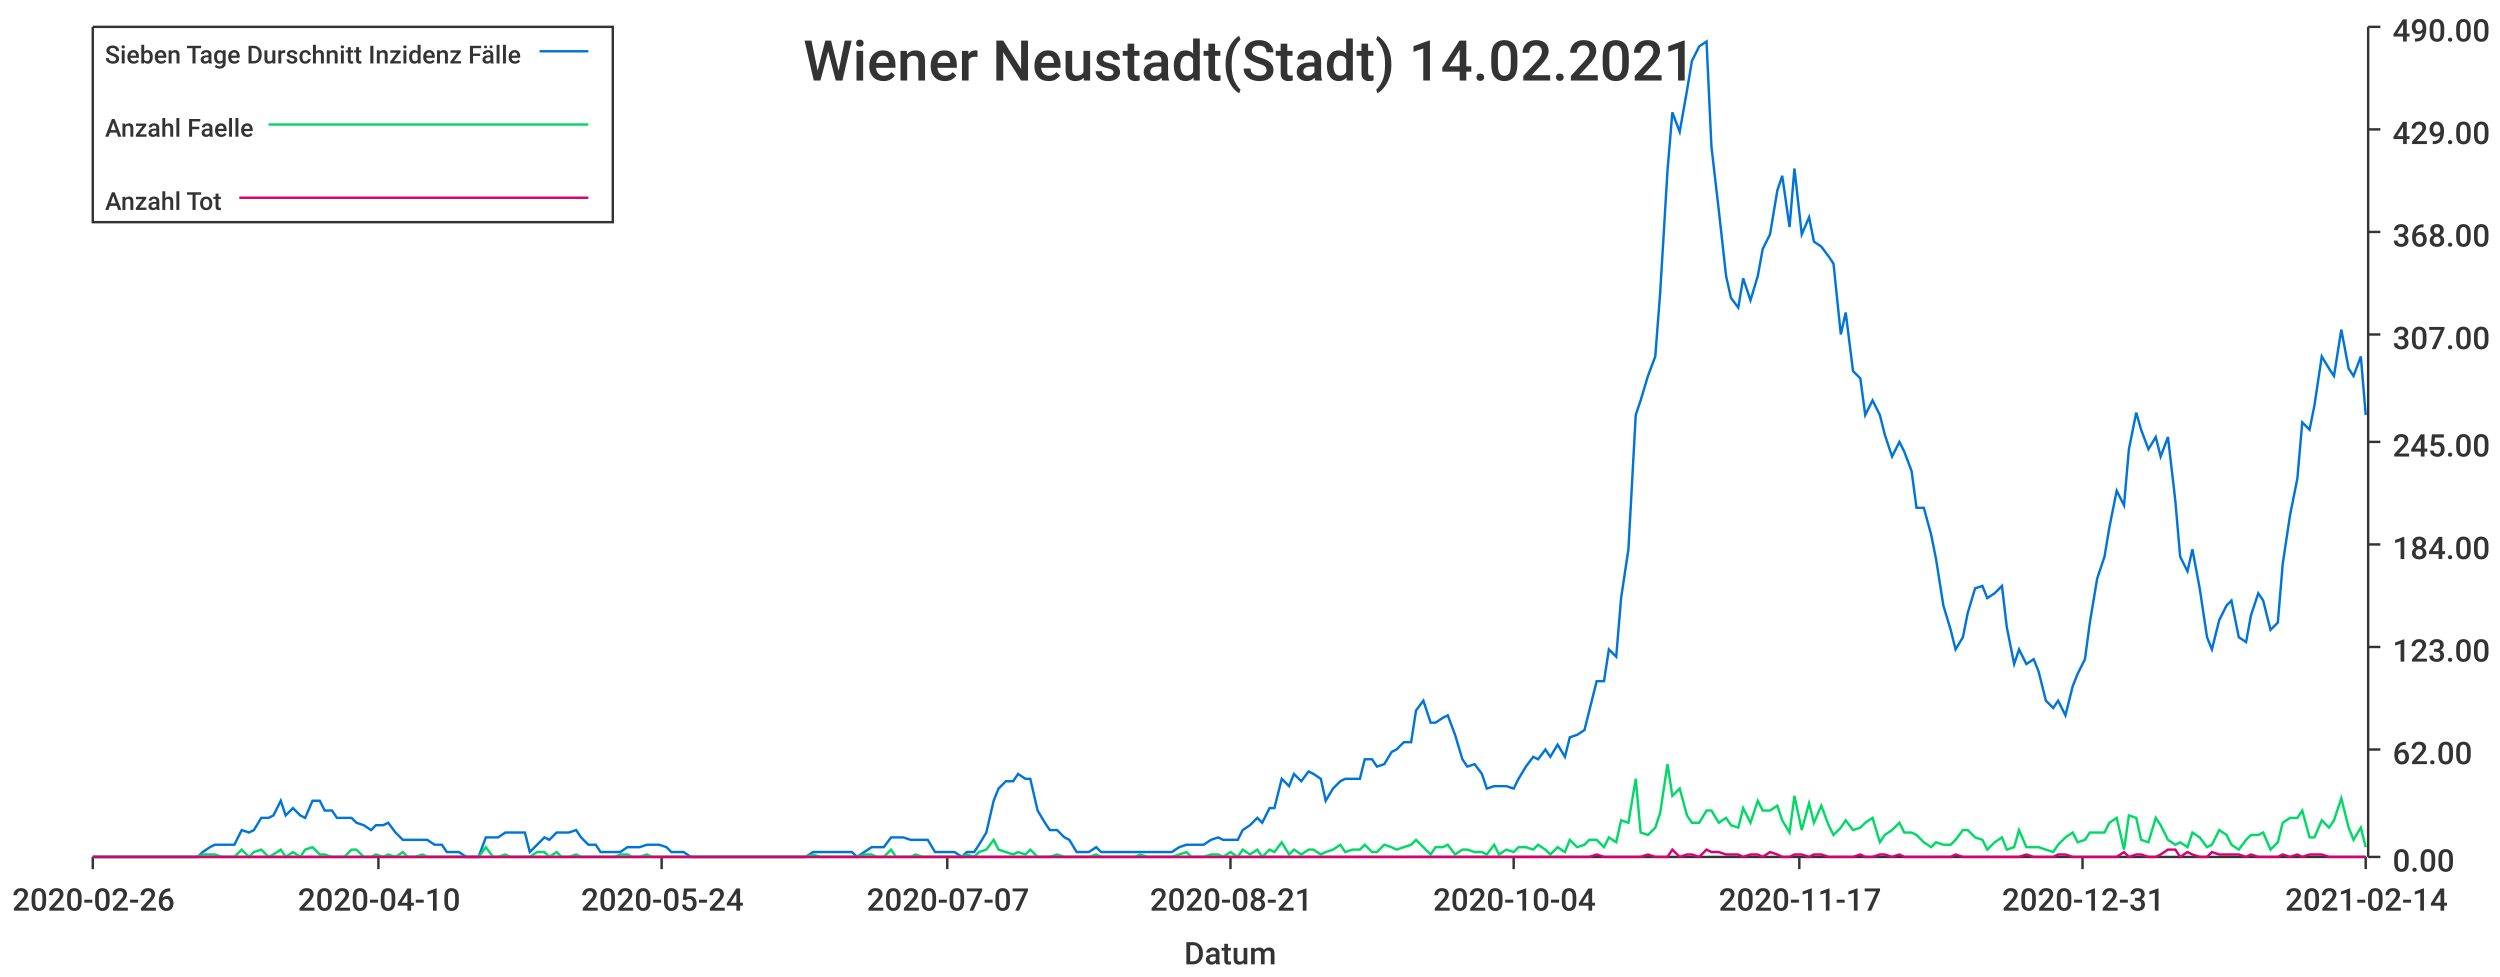
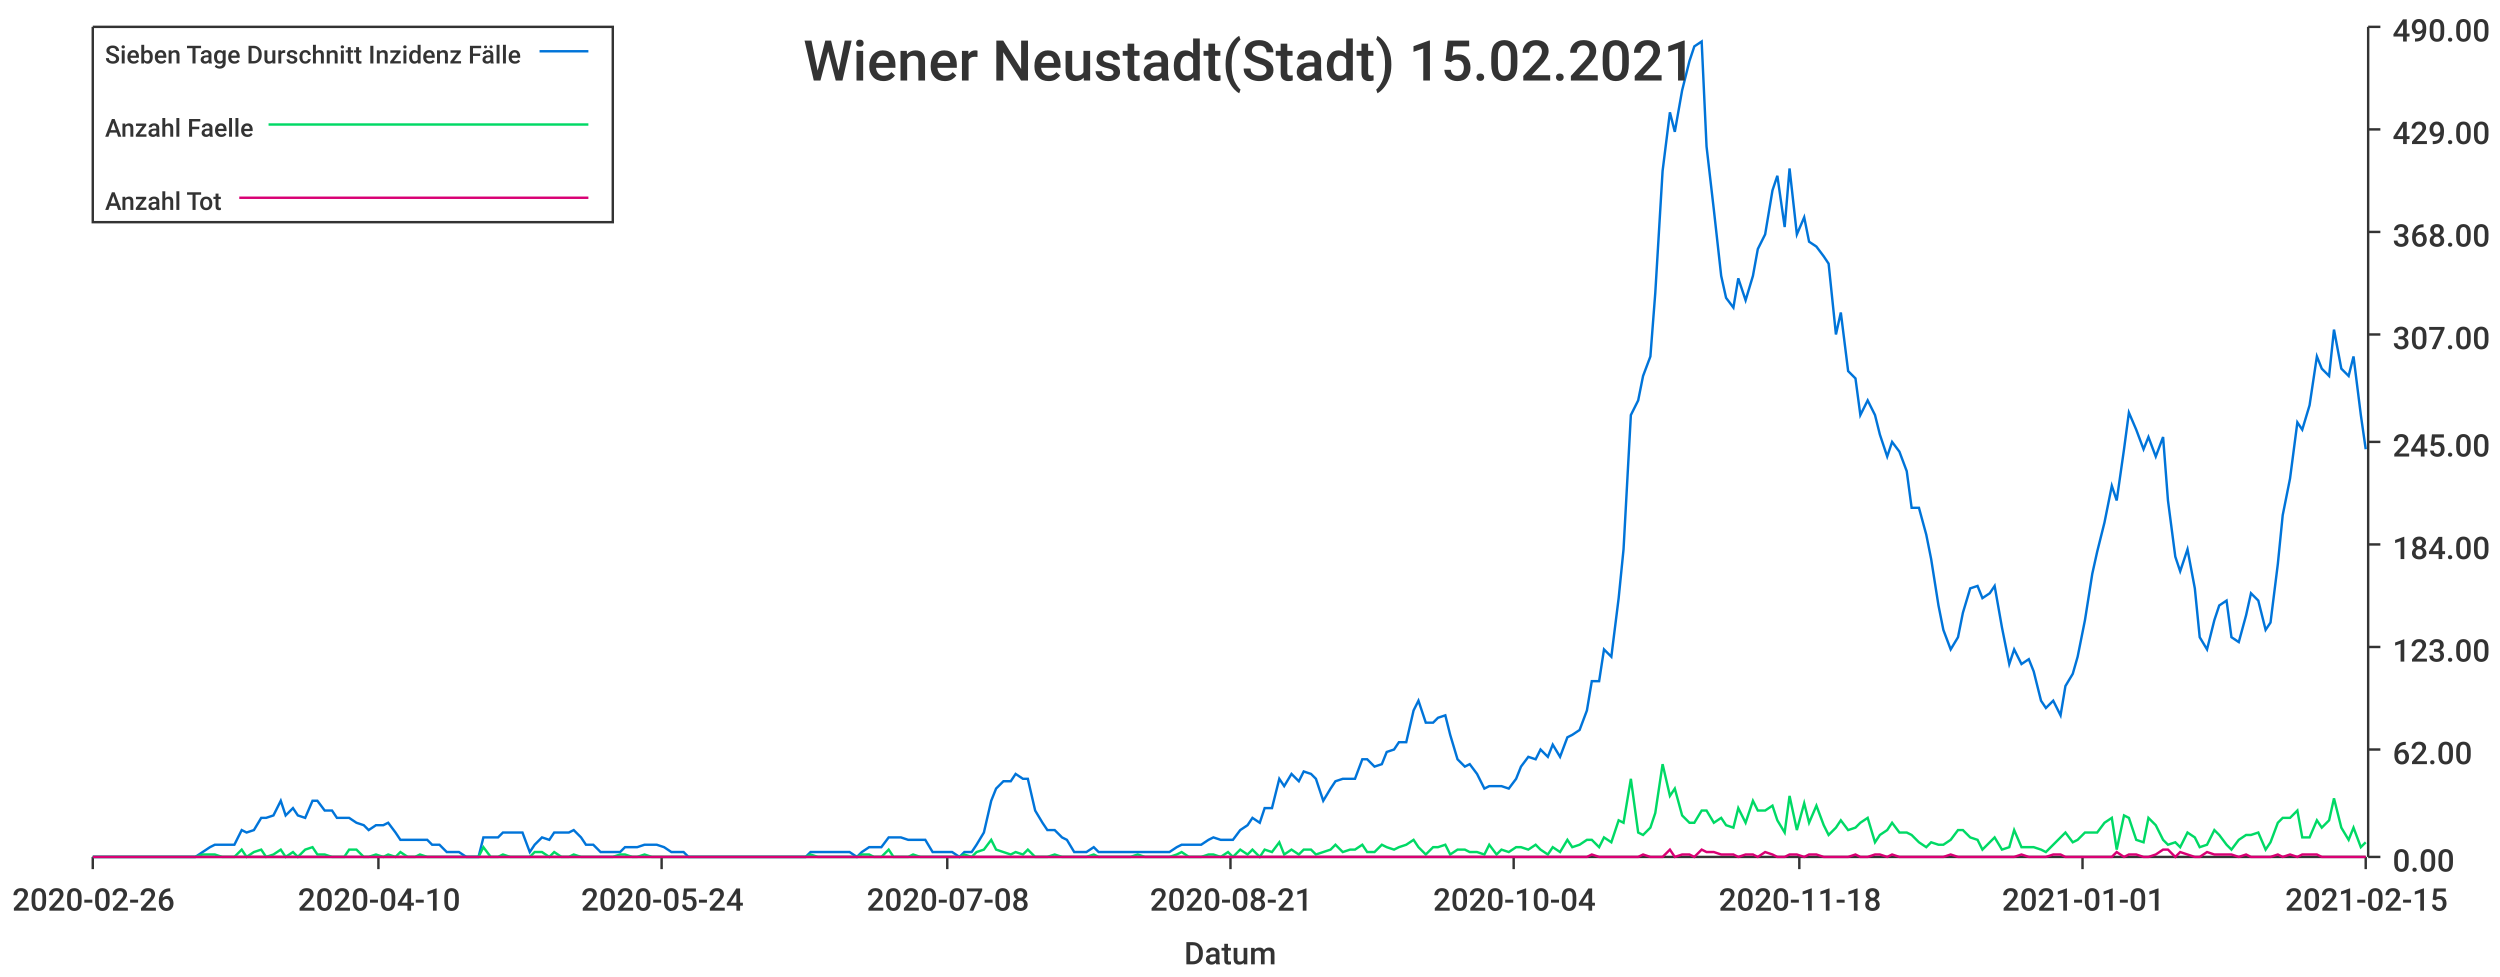
<svg xmlns="http://www.w3.org/2000/svg" width="1024" height="400">\n<path d="M 0 0 L 1024 0 L 1024 400 L 0 400 L 0 0" style="stroke-width:0;stroke:rgba(255,255,255,1.0);fill:rgba(255,255,255,1.0)" />
  <path d="M 38 11 L 969 11 L 969 351 L 38 351 L 38 11" style="stroke-width:0;stroke:rgba(255,255,255,1.0);fill:rgba(255,255,255,1.0)" />
  <path d="M 38 351 L 969 351" style="stroke-width:1;stroke:rgba(51,51,51,1.0);fill:none" />
  <path d="M 38 351 L 38 356" style="stroke-width:1;stroke:rgba(51,51,51,1.0);fill:none" />
  <text x="5" y="373" style="stroke-width:0;stroke:none;fill:rgba(51,51,51,1.0);font-size:12.8px;font-family:'Roboto Medium',sans-serif">2020-02-26</text>
  <path d="M 155 351 L 155 356" style="stroke-width:1;stroke:rgba(51,51,51,1.0);fill:none" />
  <text x="122" y="373" style="stroke-width:0;stroke:none;fill:rgba(51,51,51,1.0);font-size:12.8px;font-family:'Roboto Medium',sans-serif">2020-04-10</text>
  <path d="M 271 351 L 271 356" style="stroke-width:1;stroke:rgba(51,51,51,1.0);fill:none" />
  <text x="238" y="373" style="stroke-width:0;stroke:none;fill:rgba(51,51,51,1.0);font-size:12.8px;font-family:'Roboto Medium',sans-serif">2020-05-24</text>
  <path d="M 388 351 L 388 356" style="stroke-width:1;stroke:rgba(51,51,51,1.0);fill:none" />
-   <text x="355" y="373" style="stroke-width:0;stroke:none;fill:rgba(51,51,51,1.0);font-size:12.8px;font-family:'Roboto Medium',sans-serif">2020-07-07</text>
+   <text x="355" y="373" style="stroke-width:0;stroke:none;fill:rgba(51,51,51,1.0);font-size:12.8px;font-family:'Roboto Medium',sans-serif">2020-07-08</text>
  <path d="M 504 351 L 504 356" style="stroke-width:1;stroke:rgba(51,51,51,1.0);fill:none" />
  <text x="471" y="373" style="stroke-width:0;stroke:none;fill:rgba(51,51,51,1.0);font-size:12.8px;font-family:'Roboto Medium',sans-serif">2020-08-21</text>
  <path d="M 620 351 L 620 356" style="stroke-width:1;stroke:rgba(51,51,51,1.0);fill:none" />
  <text x="587" y="373" style="stroke-width:0;stroke:none;fill:rgba(51,51,51,1.0);font-size:12.8px;font-family:'Roboto Medium',sans-serif">2020-10-04</text>
  <path d="M 737 351 L 737 356" style="stroke-width:1;stroke:rgba(51,51,51,1.0);fill:none" />
-   <text x="704" y="373" style="stroke-width:0;stroke:none;fill:rgba(51,51,51,1.0);font-size:12.8px;font-family:'Roboto Medium',sans-serif">2020-11-17</text>
+   <text x="704" y="373" style="stroke-width:0;stroke:none;fill:rgba(51,51,51,1.0);font-size:12.8px;font-family:'Roboto Medium',sans-serif">2020-11-18</text>
  <path d="M 853 351 L 853 356" style="stroke-width:1;stroke:rgba(51,51,51,1.0);fill:none" />
-   <text x="820" y="373" style="stroke-width:0;stroke:none;fill:rgba(51,51,51,1.0);font-size:12.8px;font-family:'Roboto Medium',sans-serif">2020-12-31</text>
+   <text x="820" y="373" style="stroke-width:0;stroke:none;fill:rgba(51,51,51,1.0);font-size:12.8px;font-family:'Roboto Medium',sans-serif">2021-01-01</text>
  <path d="M 969 351 L 969 356" style="stroke-width:1;stroke:rgba(51,51,51,1.0);fill:none" />
-   <text x="936" y="373" style="stroke-width:0;stroke:none;fill:rgba(51,51,51,1.0);font-size:12.8px;font-family:'Roboto Medium',sans-serif">2021-02-14</text>
+   <text x="936" y="373" style="stroke-width:0;stroke:none;fill:rgba(51,51,51,1.0);font-size:12.8px;font-family:'Roboto Medium',sans-serif">2021-02-15</text>
  <text x="485" y="395" style="stroke-width:0;stroke:none;fill:rgba(51,51,51,1.0);font-size:12.8px;font-family:'Roboto Medium',sans-serif">Datum</text>
  <path d="M 970 351 L 970 11" style="stroke-width:1;stroke:rgba(51,51,51,1.0);fill:none" />
  <path d="M 970 351 L 975 351" style="stroke-width:1;stroke:rgba(51,51,51,1.0);fill:none" />
  <text x="980" y="357" style="stroke-width:0;stroke:none;fill:rgba(51,51,51,1.0);font-size:12.8px;font-family:'Roboto Medium',sans-serif">0.00</text>
  <path d="M 970 307 L 975 307" style="stroke-width:1;stroke:rgba(51,51,51,1.0);fill:none" />
  <text x="980" y="313" style="stroke-width:0;stroke:none;fill:rgba(51,51,51,1.0);font-size:12.8px;font-family:'Roboto Medium',sans-serif">62.00</text>
  <path d="M 970 265 L 975 265" style="stroke-width:1;stroke:rgba(51,51,51,1.0);fill:none" />
  <text x="980" y="271" style="stroke-width:0;stroke:none;fill:rgba(51,51,51,1.0);font-size:12.8px;font-family:'Roboto Medium',sans-serif">123.00</text>
  <path d="M 970 223 L 975 223" style="stroke-width:1;stroke:rgba(51,51,51,1.0);fill:none" />
  <text x="980" y="229" style="stroke-width:0;stroke:none;fill:rgba(51,51,51,1.0);font-size:12.8px;font-family:'Roboto Medium',sans-serif">184.00</text>
  <path d="M 970 181 L 975 181" style="stroke-width:1;stroke:rgba(51,51,51,1.0);fill:none" />
  <text x="980" y="187" style="stroke-width:0;stroke:none;fill:rgba(51,51,51,1.0);font-size:12.8px;font-family:'Roboto Medium',sans-serif">245.00</text>
  <path d="M 970 137 L 975 137" style="stroke-width:1;stroke:rgba(51,51,51,1.0);fill:none" />
  <text x="980" y="143" style="stroke-width:0;stroke:none;fill:rgba(51,51,51,1.0);font-size:12.8px;font-family:'Roboto Medium',sans-serif">307.00</text>
  <path d="M 970 95 L 975 95" style="stroke-width:1;stroke:rgba(51,51,51,1.0);fill:none" />
  <text x="980" y="101" style="stroke-width:0;stroke:none;fill:rgba(51,51,51,1.0);font-size:12.8px;font-family:'Roboto Medium',sans-serif">368.00</text>
  <path d="M 970 53 L 975 53" style="stroke-width:1;stroke:rgba(51,51,51,1.0);fill:none" />
  <text x="980" y="59" style="stroke-width:0;stroke:none;fill:rgba(51,51,51,1.0);font-size:12.8px;font-family:'Roboto Medium',sans-serif">429.00</text>
  <path d="M 970 11 L 975 11" style="stroke-width:1;stroke:rgba(51,51,51,1.0);fill:none" />
  <text x="980" y="17" style="stroke-width:0;stroke:none;fill:rgba(51,51,51,1.0);font-size:12.8px;font-family:'Roboto Medium',sans-serif">490.00</text>
-   <path d="M 38 351 L 41 351 L 44 351 L 46 351 L 49 351 L 52 351 L 54 351 L 57 351 L 60 351 L 62 351 L 65 351 L 67 351 L 70 351 L 73 351 L 75 351 L 78 351 L 81 351 L 83 349 L 86 347 L 88 346 L 91 346 L 94 346 L 96 346 L 99 340 L 102 341 L 104 340 L 107 335 L 110 335 L 112 334 L 115 328 L 117 334 L 120 331 L 123 334 L 125 335 L 128 328 L 131 328 L 133 332 L 136 332 L 138 335 L 141 335 L 144 335 L 146 337 L 149 338 L 152 340 L 154 338 L 157 338 L 159 337 L 162 341 L 165 344 L 167 344 L 170 344 L 173 344 L 175 344 L 178 346 L 181 346 L 183 349 L 186 349 L 188 349 L 191 351 L 194 351 L 196 351 L 199 343 L 202 343 L 204 343 L 207 341 L 209 341 L 212 341 L 215 341 L 217 349 L 220 346 L 223 343 L 225 344 L 228 341 L 230 341 L 233 341 L 236 340 L 238 343 L 241 346 L 244 346 L 246 349 L 249 349 L 252 349 L 254 349 L 257 347 L 259 347 L 262 347 L 265 346 L 267 346 L 270 346 L 273 347 L 275 349 L 278 349 L 280 349 L 283 351 L 286 351 L 288 351 L 291 351 L 294 351 L 296 351 L 299 351 L 301 351 L 304 351 L 307 351 L 309 351 L 312 351 L 315 351 L 317 351 L 320 351 L 323 351 L 325 351 L 328 351 L 330 351 L 333 349 L 336 349 L 338 349 L 341 349 L 344 349 L 346 349 L 349 349 L 351 351 L 354 349 L 357 347 L 359 347 L 362 347 L 365 343 L 367 343 L 370 343 L 373 344 L 375 344 L 378 344 L 380 344 L 383 349 L 386 349 L 388 349 L 391 349 L 394 351 L 396 349 L 399 349 L 401 346 L 404 341 L 407 328 L 409 323 L 412 320 L 415 320 L 417 317 L 420 319 L 422 319 L 425 332 L 428 337 L 430 340 L 433 340 L 436 343 L 438 344 L 441 349 L 444 349 L 446 349 L 449 347 L 451 349 L 454 349 L 457 349 L 459 349 L 462 349 L 465 349 L 467 349 L 470 349 L 472 349 L 475 349 L 478 349 L 480 349 L 483 347 L 486 346 L 488 346 L 491 346 L 493 346 L 496 344 L 499 343 L 501 344 L 504 344 L 507 344 L 509 340 L 512 338 L 515 335 L 517 337 L 520 331 L 522 331 L 525 319 L 528 322 L 530 317 L 533 320 L 536 316 L 538 317 L 541 319 L 543 328 L 546 323 L 549 320 L 551 319 L 554 319 L 557 319 L 559 311 L 562 311 L 564 314 L 567 313 L 570 308 L 572 307 L 575 304 L 578 304 L 580 291 L 583 287 L 586 296 L 588 296 L 591 294 L 593 293 L 596 301 L 599 311 L 601 314 L 604 313 L 607 317 L 609 323 L 612 322 L 614 322 L 617 322 L 620 323 L 622 319 L 625 314 L 628 310 L 630 311 L 633 307 L 635 310 L 638 305 L 641 310 L 643 302 L 646 301 L 649 299 L 651 291 L 654 279 L 657 279 L 659 266 L 662 269 L 664 245 L 667 225 L 670 170 L 672 164 L 675 154 L 678 146 L 680 120 L 683 70 L 685 46 L 688 54 L 691 37 L 693 25 L 696 19 L 699 17 L 701 60 L 704 86 L 707 113 L 709 122 L 712 126 L 714 114 L 717 123 L 720 113 L 722 102 L 725 96 L 728 78 L 730 72 L 733 93 L 735 69 L 738 96 L 741 89 L 743 99 L 746 101 L 749 105 L 751 108 L 754 137 L 756 128 L 759 152 L 762 155 L 764 170 L 767 164 L 770 170 L 772 178 L 775 187 L 778 181 L 780 185 L 783 193 L 785 208 L 788 208 L 791 219 L 793 229 L 796 248 L 799 258 L 801 266 L 804 261 L 806 251 L 809 241 L 812 240 L 814 245 L 817 243 L 820 240 L 822 257 L 825 272 L 827 266 L 830 272 L 833 270 L 835 275 L 838 287 L 841 290 L 843 287 L 846 293 L 849 281 L 851 276 L 854 270 L 856 255 L 859 237 L 862 228 L 864 216 L 867 201 L 870 207 L 872 184 L 875 169 L 877 176 L 880 184 L 883 179 L 885 187 L 888 179 L 891 205 L 893 228 L 896 234 L 898 225 L 901 241 L 904 261 L 906 266 L 909 254 L 912 248 L 914 246 L 917 261 L 920 263 L 922 252 L 925 243 L 927 246 L 930 258 L 933 255 L 935 231 L 938 211 L 941 196 L 943 173 L 946 176 L 948 166 L 951 146 L 954 151 L 956 154 L 959 135 L 962 151 L 964 154 L 967 146 L 969 170" style="stroke-width:1;stroke:rgba(0,116,217,1.0);fill:none" />
-   <path d="M 38 351 L 41 351 L 44 351 L 46 351 L 49 351 L 52 351 L 54 351 L 57 351 L 60 351 L 62 351 L 65 351 L 67 351 L 70 351 L 73 351 L 75 351 L 78 351 L 81 351 L 83 350 L 86 350 L 88 350 L 91 351 L 94 351 L 96 351 L 99 348 L 102 351 L 104 349 L 107 348 L 110 351 L 112 350 L 115 348 L 117 351 L 120 349 L 123 351 L 125 348 L 128 347 L 131 350 L 133 350 L 136 351 L 138 351 L 141 351 L 144 348 L 146 348 L 149 351 L 152 351 L 154 350 L 157 351 L 159 350 L 162 351 L 165 349 L 167 351 L 170 351 L 173 350 L 175 351 L 178 351 L 181 351 L 183 351 L 186 351 L 188 351 L 191 351 L 194 351 L 196 351 L 199 347 L 202 351 L 204 351 L 207 350 L 209 351 L 212 351 L 215 351 L 217 351 L 220 349 L 223 349 L 225 351 L 228 349 L 230 351 L 233 351 L 236 350 L 238 351 L 241 351 L 244 351 L 246 351 L 249 351 L 252 351 L 254 350 L 257 350 L 259 351 L 262 351 L 265 350 L 267 351 L 270 351 L 273 351 L 275 351 L 278 351 L 280 351 L 283 351 L 286 351 L 288 351 L 291 351 L 294 351 L 296 351 L 299 351 L 301 351 L 304 351 L 307 351 L 309 351 L 312 351 L 315 351 L 317 351 L 320 351 L 323 351 L 325 351 L 328 351 L 330 351 L 333 350 L 336 351 L 338 351 L 341 351 L 344 351 L 346 351 L 349 351 L 351 351 L 354 350 L 357 350 L 359 351 L 362 351 L 365 348 L 367 351 L 370 351 L 373 351 L 375 350 L 378 351 L 380 351 L 383 351 L 386 351 L 388 351 L 391 351 L 394 351 L 396 350 L 399 351 L 401 349 L 404 348 L 407 344 L 409 348 L 412 349 L 415 350 L 417 349 L 420 350 L 422 348 L 425 351 L 428 351 L 430 351 L 433 350 L 436 351 L 438 351 L 441 351 L 444 351 L 446 351 L 449 350 L 451 351 L 454 351 L 457 351 L 459 351 L 462 351 L 465 351 L 467 350 L 470 351 L 472 351 L 475 351 L 478 351 L 480 351 L 483 350 L 486 349 L 488 351 L 491 351 L 493 351 L 496 350 L 499 350 L 501 351 L 504 349 L 507 351 L 509 348 L 512 350 L 515 348 L 517 351 L 520 348 L 522 349 L 525 345 L 528 350 L 530 348 L 533 350 L 536 348 L 538 348 L 541 350 L 543 349 L 546 348 L 549 346 L 551 349 L 554 348 L 557 348 L 559 346 L 562 349 L 564 349 L 567 346 L 570 347 L 572 348 L 575 347 L 578 346 L 580 344 L 583 347 L 586 350 L 588 347 L 591 347 L 593 346 L 596 350 L 599 348 L 601 348 L 604 349 L 607 349 L 609 350 L 612 346 L 614 350 L 617 348 L 620 349 L 622 347 L 625 347 L 628 348 L 630 346 L 633 348 L 635 350 L 638 347 L 641 349 L 643 344 L 646 347 L 649 346 L 651 344 L 654 344 L 657 347 L 659 343 L 662 345 L 664 336 L 667 337 L 670 319 L 672 341 L 675 342 L 678 339 L 680 333 L 683 313 L 685 326 L 688 323 L 691 334 L 693 337 L 696 337 L 699 332 L 701 332 L 704 337 L 707 335 L 709 338 L 712 339 L 714 331 L 717 337 L 720 328 L 722 332 L 725 332 L 728 330 L 730 336 L 733 341 L 735 326 L 738 340 L 741 329 L 743 337 L 746 330 L 749 338 L 751 342 L 754 339 L 756 336 L 759 340 L 762 339 L 764 337 L 767 335 L 770 345 L 772 342 L 775 340 L 778 337 L 780 341 L 783 341 L 785 342 L 788 345 L 791 347 L 793 345 L 796 346 L 799 346 L 801 344 L 804 340 L 806 340 L 809 343 L 812 344 L 814 348 L 817 345 L 820 343 L 822 348 L 825 347 L 827 340 L 830 347 L 833 347 L 835 347 L 838 348 L 841 349 L 843 346 L 846 343 L 849 341 L 851 345 L 854 344 L 856 341 L 859 341 L 862 341 L 864 337 L 867 335 L 870 348 L 872 334 L 875 335 L 877 344 L 880 345 L 883 335 L 885 338 L 888 344 L 891 346 L 893 345 L 896 347 L 898 341 L 901 343 L 904 347 L 906 346 L 909 340 L 912 342 L 914 346 L 917 348 L 920 344 L 922 342 L 925 342 L 927 341 L 930 348 L 933 345 L 935 337 L 938 335 L 941 335 L 943 332 L 946 343 L 948 343 L 951 336 L 954 339 L 956 336 L 959 327 L 962 339 L 964 344 L 967 339 L 969 347" style="stroke-width:1;stroke:rgba(0,217,101,1.0);fill:none" />
-   <path d="M 38 351 L 41 351 L 44 351 L 46 351 L 49 351 L 52 351 L 54 351 L 57 351 L 60 351 L 62 351 L 65 351 L 67 351 L 70 351 L 73 351 L 75 351 L 78 351 L 81 351 L 83 351 L 86 351 L 88 351 L 91 351 L 94 351 L 96 351 L 99 351 L 102 351 L 104 351 L 107 351 L 110 351 L 112 351 L 115 351 L 117 351 L 120 351 L 123 351 L 125 351 L 128 351 L 131 351 L 133 351 L 136 351 L 138 351 L 141 351 L 144 351 L 146 351 L 149 351 L 152 351 L 154 351 L 157 351 L 159 351 L 162 351 L 165 351 L 167 351 L 170 351 L 173 351 L 175 351 L 178 351 L 181 351 L 183 351 L 186 351 L 188 351 L 191 351 L 194 351 L 196 351 L 199 351 L 202 351 L 204 351 L 207 351 L 209 351 L 212 351 L 215 351 L 217 351 L 220 351 L 223 351 L 225 351 L 228 351 L 230 351 L 233 351 L 236 351 L 238 351 L 241 351 L 244 351 L 246 351 L 249 351 L 252 351 L 254 351 L 257 351 L 259 351 L 262 351 L 265 351 L 267 351 L 270 351 L 273 351 L 275 351 L 278 351 L 280 351 L 283 351 L 286 351 L 288 351 L 291 351 L 294 351 L 296 351 L 299 351 L 301 351 L 304 351 L 307 351 L 309 351 L 312 351 L 315 351 L 317 351 L 320 351 L 323 351 L 325 351 L 328 351 L 330 351 L 333 351 L 336 351 L 338 351 L 341 351 L 344 351 L 346 351 L 349 351 L 351 351 L 354 351 L 357 351 L 359 351 L 362 351 L 365 351 L 367 351 L 370 351 L 373 351 L 375 351 L 378 351 L 380 351 L 383 351 L 386 351 L 388 351 L 391 351 L 394 351 L 396 351 L 399 351 L 401 351 L 404 351 L 407 351 L 409 351 L 412 351 L 415 351 L 417 351 L 420 351 L 422 351 L 425 351 L 428 351 L 430 351 L 433 351 L 436 351 L 438 351 L 441 351 L 444 351 L 446 351 L 449 351 L 451 351 L 454 351 L 457 351 L 459 351 L 462 351 L 465 351 L 467 351 L 470 351 L 472 351 L 475 351 L 478 351 L 480 351 L 483 351 L 486 351 L 488 351 L 491 351 L 493 351 L 496 351 L 499 351 L 501 351 L 504 351 L 507 351 L 509 351 L 512 351 L 515 351 L 517 351 L 520 351 L 522 351 L 525 351 L 528 351 L 530 351 L 533 351 L 536 351 L 538 351 L 541 351 L 543 351 L 546 351 L 549 351 L 551 351 L 554 351 L 557 351 L 559 351 L 562 351 L 564 351 L 567 351 L 570 351 L 572 351 L 575 351 L 578 351 L 580 351 L 583 351 L 586 351 L 588 351 L 591 351 L 593 351 L 596 351 L 599 351 L 601 351 L 604 351 L 607 351 L 609 351 L 612 351 L 614 351 L 617 351 L 620 351 L 622 351 L 625 351 L 628 351 L 630 351 L 633 351 L 635 351 L 638 351 L 641 351 L 643 351 L 646 351 L 649 351 L 651 351 L 654 350 L 657 351 L 659 351 L 662 351 L 664 351 L 667 351 L 670 351 L 672 351 L 675 350 L 678 351 L 680 351 L 683 351 L 685 348 L 688 351 L 691 350 L 693 350 L 696 351 L 699 348 L 701 349 L 704 349 L 707 350 L 709 350 L 712 350 L 714 351 L 717 350 L 720 350 L 722 351 L 725 349 L 728 350 L 730 351 L 733 351 L 735 350 L 738 350 L 741 351 L 743 350 L 746 350 L 749 351 L 751 351 L 754 351 L 756 351 L 759 351 L 762 350 L 764 351 L 767 351 L 770 350 L 772 350 L 775 351 L 778 350 L 780 351 L 783 351 L 785 351 L 788 351 L 791 351 L 793 351 L 796 351 L 799 351 L 801 350 L 804 351 L 806 351 L 809 351 L 812 351 L 814 351 L 817 351 L 820 351 L 822 351 L 825 351 L 827 351 L 830 350 L 833 351 L 835 351 L 838 351 L 841 351 L 843 350 L 846 350 L 849 351 L 851 351 L 854 351 L 856 351 L 859 351 L 862 351 L 864 351 L 867 351 L 870 349 L 872 351 L 875 350 L 877 350 L 880 351 L 883 351 L 885 350 L 888 348 L 891 348 L 893 351 L 896 349 L 898 350 L 901 351 L 904 351 L 906 349 L 909 350 L 912 350 L 914 350 L 917 350 L 920 351 L 922 350 L 925 351 L 927 351 L 930 351 L 933 351 L 935 350 L 938 351 L 941 350 L 943 351 L 946 350 L 948 350 L 951 350 L 954 351 L 956 351 L 959 351 L 962 351 L 964 351 L 967 351 L 969 351" style="stroke-width:1;stroke:rgba(217,0,116,1.0);fill:none" />
-   <text x="329" y="33" style="stroke-width:0;stroke:none;fill:rgba(51,51,51,1.0);font-size:23.0px;font-family:'Roboto Medium',sans-serif">Wiener Neustadt(Stadt) 14.02.2021</text>
+   <path d="M 38 351 L 41 351 L 44 351 L 46 351 L 49 351 L 52 351 L 54 351 L 57 351 L 59 351 L 62 351 L 65 351 L 67 351 L 70 351 L 73 351 L 75 351 L 78 351 L 80 351 L 83 349 L 86 347 L 88 346 L 91 346 L 94 346 L 96 346 L 99 340 L 101 341 L 104 340 L 107 335 L 109 335 L 112 334 L 115 328 L 117 334 L 120 331 L 122 334 L 125 335 L 128 328 L 130 328 L 133 332 L 136 332 L 138 335 L 141 335 L 143 335 L 146 337 L 149 338 L 151 340 L 154 338 L 157 338 L 159 337 L 162 341 L 164 344 L 167 344 L 170 344 L 172 344 L 175 344 L 177 346 L 180 346 L 183 349 L 185 349 L 188 349 L 191 351 L 193 351 L 196 351 L 198 343 L 201 343 L 204 343 L 206 341 L 209 341 L 212 341 L 214 341 L 217 349 L 219 346 L 222 343 L 225 344 L 227 341 L 230 341 L 233 341 L 235 340 L 238 343 L 240 346 L 243 346 L 246 349 L 248 349 L 251 349 L 254 349 L 256 347 L 259 347 L 261 347 L 264 346 L 267 346 L 269 346 L 272 347 L 275 349 L 277 349 L 280 349 L 282 351 L 285 351 L 288 351 L 290 351 L 293 351 L 296 351 L 298 351 L 301 351 L 303 351 L 306 351 L 309 351 L 311 351 L 314 351 L 316 351 L 319 351 L 322 351 L 324 351 L 327 351 L 330 351 L 332 349 L 335 349 L 337 349 L 340 349 L 343 349 L 345 349 L 348 349 L 351 351 L 353 349 L 356 347 L 358 347 L 361 347 L 364 343 L 366 343 L 369 343 L 372 344 L 374 344 L 377 344 L 379 344 L 382 349 L 385 349 L 387 349 L 390 349 L 393 351 L 395 349 L 398 349 L 400 346 L 403 341 L 406 328 L 408 323 L 411 320 L 414 320 L 416 317 L 419 319 L 421 319 L 424 332 L 427 337 L 429 340 L 432 340 L 435 343 L 437 344 L 440 349 L 442 349 L 445 349 L 448 347 L 450 349 L 453 349 L 455 349 L 458 349 L 461 349 L 463 349 L 466 349 L 469 349 L 471 349 L 474 349 L 476 349 L 479 349 L 482 347 L 484 346 L 487 346 L 490 346 L 492 346 L 495 344 L 497 343 L 500 344 L 503 344 L 505 344 L 508 340 L 511 338 L 513 335 L 516 337 L 518 331 L 521 331 L 524 319 L 526 322 L 529 317 L 532 320 L 534 316 L 537 317 L 539 319 L 542 328 L 545 323 L 547 320 L 550 319 L 553 319 L 555 319 L 558 311 L 560 311 L 563 314 L 566 313 L 568 308 L 571 307 L 573 304 L 576 304 L 579 291 L 581 287 L 584 296 L 587 296 L 589 294 L 592 293 L 594 301 L 597 311 L 600 314 L 602 313 L 605 317 L 608 323 L 610 322 L 613 322 L 615 322 L 618 323 L 621 319 L 623 314 L 626 310 L 629 311 L 631 307 L 634 310 L 636 305 L 639 310 L 642 302 L 644 301 L 647 299 L 650 291 L 652 279 L 655 279 L 657 266 L 660 269 L 663 245 L 665 225 L 668 170 L 671 164 L 673 154 L 676 146 L 678 120 L 681 70 L 684 46 L 686 54 L 689 37 L 692 25 L 694 19 L 697 17 L 699 60 L 702 86 L 705 113 L 707 122 L 710 126 L 712 114 L 715 123 L 718 113 L 720 102 L 723 96 L 726 78 L 728 72 L 731 93 L 733 69 L 736 96 L 739 89 L 741 99 L 744 101 L 747 105 L 749 108 L 752 137 L 754 128 L 757 152 L 760 155 L 762 170 L 765 164 L 768 170 L 770 178 L 773 187 L 775 181 L 778 185 L 781 193 L 783 208 L 786 208 L 789 219 L 791 229 L 794 248 L 796 258 L 799 266 L 802 261 L 804 251 L 807 241 L 810 240 L 812 245 L 815 243 L 817 240 L 820 257 L 823 272 L 825 266 L 828 272 L 831 270 L 833 275 L 836 287 L 838 290 L 841 287 L 844 293 L 846 281 L 849 276 L 851 269 L 854 254 L 857 235 L 859 226 L 862 214 L 865 199 L 867 205 L 870 184 L 872 169 L 875 176 L 878 184 L 880 179 L 883 187 L 886 179 L 888 205 L 891 228 L 893 234 L 896 225 L 899 241 L 901 261 L 904 266 L 907 254 L 909 248 L 912 246 L 914 261 L 917 263 L 920 252 L 922 243 L 925 246 L 928 258 L 930 255 L 933 231 L 935 211 L 938 196 L 941 173 L 943 176 L 946 166 L 949 146 L 951 151 L 954 154 L 956 135 L 959 151 L 962 154 L 964 146 L 967 170 L 969 184" style="stroke-width:1;stroke:rgba(0,116,217,1.0);fill:none" />
+   <path d="M 38 351 L 41 351 L 44 351 L 46 351 L 49 351 L 52 351 L 54 351 L 57 351 L 59 351 L 62 351 L 65 351 L 67 351 L 70 351 L 73 351 L 75 351 L 78 351 L 80 351 L 83 350 L 86 350 L 88 350 L 91 351 L 94 351 L 96 351 L 99 348 L 101 351 L 104 349 L 107 348 L 109 351 L 112 350 L 115 348 L 117 351 L 120 349 L 122 351 L 125 348 L 128 347 L 130 350 L 133 350 L 136 351 L 138 351 L 141 351 L 143 348 L 146 348 L 149 351 L 151 351 L 154 350 L 157 351 L 159 350 L 162 351 L 164 349 L 167 351 L 170 351 L 172 350 L 175 351 L 177 351 L 180 351 L 183 351 L 185 351 L 188 351 L 191 351 L 193 351 L 196 351 L 198 347 L 201 351 L 204 351 L 206 350 L 209 351 L 212 351 L 214 351 L 217 351 L 219 349 L 222 349 L 225 351 L 227 349 L 230 351 L 233 351 L 235 350 L 238 351 L 240 351 L 243 351 L 246 351 L 248 351 L 251 351 L 254 350 L 256 350 L 259 351 L 261 351 L 264 350 L 267 351 L 269 351 L 272 351 L 275 351 L 277 351 L 280 351 L 282 351 L 285 351 L 288 351 L 290 351 L 293 351 L 296 351 L 298 351 L 301 351 L 303 351 L 306 351 L 309 351 L 311 351 L 314 351 L 316 351 L 319 351 L 322 351 L 324 351 L 327 351 L 330 351 L 332 350 L 335 351 L 337 351 L 340 351 L 343 351 L 345 351 L 348 351 L 351 351 L 353 350 L 356 350 L 358 351 L 361 351 L 364 348 L 366 351 L 369 351 L 372 351 L 374 350 L 377 351 L 379 351 L 382 351 L 385 351 L 387 351 L 390 351 L 393 351 L 395 350 L 398 351 L 400 349 L 403 348 L 406 344 L 408 348 L 411 349 L 414 350 L 416 349 L 419 350 L 421 348 L 424 351 L 427 351 L 429 351 L 432 350 L 435 351 L 437 351 L 440 351 L 442 351 L 445 351 L 448 350 L 450 351 L 453 351 L 455 351 L 458 351 L 461 351 L 463 351 L 466 350 L 469 351 L 471 351 L 474 351 L 476 351 L 479 351 L 482 350 L 484 349 L 487 351 L 490 351 L 492 351 L 495 350 L 497 350 L 500 351 L 503 349 L 505 351 L 508 348 L 511 350 L 513 348 L 516 351 L 518 348 L 521 349 L 524 345 L 526 350 L 529 348 L 532 350 L 534 348 L 537 348 L 539 350 L 542 349 L 545 348 L 547 346 L 550 349 L 553 348 L 555 348 L 558 346 L 560 349 L 563 349 L 566 346 L 568 347 L 571 348 L 573 347 L 576 346 L 579 344 L 581 347 L 584 350 L 587 347 L 589 347 L 592 346 L 594 350 L 597 348 L 600 348 L 602 349 L 605 349 L 608 350 L 610 346 L 613 350 L 615 348 L 618 349 L 621 347 L 623 347 L 626 348 L 629 346 L 631 348 L 634 350 L 636 347 L 639 349 L 642 344 L 644 347 L 647 346 L 650 344 L 652 344 L 655 347 L 657 343 L 660 345 L 663 336 L 665 337 L 668 319 L 671 341 L 673 342 L 676 339 L 678 333 L 681 313 L 684 326 L 686 323 L 689 334 L 692 337 L 694 337 L 697 332 L 699 332 L 702 337 L 705 335 L 707 338 L 710 339 L 712 331 L 715 337 L 718 328 L 720 332 L 723 332 L 726 330 L 728 336 L 731 341 L 733 326 L 736 340 L 739 329 L 741 337 L 744 330 L 747 338 L 749 342 L 752 339 L 754 336 L 757 340 L 760 339 L 762 337 L 765 335 L 768 345 L 770 342 L 773 340 L 775 337 L 778 341 L 781 341 L 783 342 L 786 345 L 789 347 L 791 345 L 794 346 L 796 346 L 799 344 L 802 340 L 804 340 L 807 343 L 810 344 L 812 348 L 815 345 L 817 343 L 820 348 L 823 347 L 825 340 L 828 347 L 831 347 L 833 347 L 836 348 L 838 349 L 841 346 L 844 343 L 846 341 L 849 345 L 851 344 L 854 341 L 857 341 L 859 341 L 862 337 L 865 335 L 867 348 L 870 334 L 872 335 L 875 344 L 878 345 L 880 335 L 883 338 L 886 344 L 888 346 L 891 345 L 893 347 L 896 341 L 899 343 L 901 347 L 904 346 L 907 340 L 909 342 L 912 346 L 914 348 L 917 344 L 920 342 L 922 342 L 925 341 L 928 348 L 930 345 L 933 337 L 935 335 L 938 335 L 941 332 L 943 343 L 946 343 L 949 336 L 951 339 L 954 336 L 956 327 L 959 339 L 962 344 L 964 339 L 967 347 L 969 345" style="stroke-width:1;stroke:rgba(0,217,101,1.0);fill:none" />
+   <path d="M 38 351 L 41 351 L 44 351 L 46 351 L 49 351 L 52 351 L 54 351 L 57 351 L 59 351 L 62 351 L 65 351 L 67 351 L 70 351 L 73 351 L 75 351 L 78 351 L 80 351 L 83 351 L 86 351 L 88 351 L 91 351 L 94 351 L 96 351 L 99 351 L 101 351 L 104 351 L 107 351 L 109 351 L 112 351 L 115 351 L 117 351 L 120 351 L 122 351 L 125 351 L 128 351 L 130 351 L 133 351 L 136 351 L 138 351 L 141 351 L 143 351 L 146 351 L 149 351 L 151 351 L 154 351 L 157 351 L 159 351 L 162 351 L 164 351 L 167 351 L 170 351 L 172 351 L 175 351 L 177 351 L 180 351 L 183 351 L 185 351 L 188 351 L 191 351 L 193 351 L 196 351 L 198 351 L 201 351 L 204 351 L 206 351 L 209 351 L 212 351 L 214 351 L 217 351 L 219 351 L 222 351 L 225 351 L 227 351 L 230 351 L 233 351 L 235 351 L 238 351 L 240 351 L 243 351 L 246 351 L 248 351 L 251 351 L 254 351 L 256 351 L 259 351 L 261 351 L 264 351 L 267 351 L 269 351 L 272 351 L 275 351 L 277 351 L 280 351 L 282 351 L 285 351 L 288 351 L 290 351 L 293 351 L 296 351 L 298 351 L 301 351 L 303 351 L 306 351 L 309 351 L 311 351 L 314 351 L 316 351 L 319 351 L 322 351 L 324 351 L 327 351 L 330 351 L 332 351 L 335 351 L 337 351 L 340 351 L 343 351 L 345 351 L 348 351 L 351 351 L 353 351 L 356 351 L 358 351 L 361 351 L 364 351 L 366 351 L 369 351 L 372 351 L 374 351 L 377 351 L 379 351 L 382 351 L 385 351 L 387 351 L 390 351 L 393 351 L 395 351 L 398 351 L 400 351 L 403 351 L 406 351 L 408 351 L 411 351 L 414 351 L 416 351 L 419 351 L 421 351 L 424 351 L 427 351 L 429 351 L 432 351 L 435 351 L 437 351 L 440 351 L 442 351 L 445 351 L 448 351 L 450 351 L 453 351 L 455 351 L 458 351 L 461 351 L 463 351 L 466 351 L 469 351 L 471 351 L 474 351 L 476 351 L 479 351 L 482 351 L 484 351 L 487 351 L 490 351 L 492 351 L 495 351 L 497 351 L 500 351 L 503 351 L 505 351 L 508 351 L 511 351 L 513 351 L 516 351 L 518 351 L 521 351 L 524 351 L 526 351 L 529 351 L 532 351 L 534 351 L 537 351 L 539 351 L 542 351 L 545 351 L 547 351 L 550 351 L 553 351 L 555 351 L 558 351 L 560 351 L 563 351 L 566 351 L 568 351 L 571 351 L 573 351 L 576 351 L 579 351 L 581 351 L 584 351 L 587 351 L 589 351 L 592 351 L 594 351 L 597 351 L 600 351 L 602 351 L 605 351 L 608 351 L 610 351 L 613 351 L 615 351 L 618 351 L 621 351 L 623 351 L 626 351 L 629 351 L 631 351 L 634 351 L 636 351 L 639 351 L 642 351 L 644 351 L 647 351 L 650 351 L 652 350 L 655 351 L 657 351 L 660 351 L 663 351 L 665 351 L 668 351 L 671 351 L 673 350 L 676 351 L 678 351 L 681 351 L 684 348 L 686 351 L 689 350 L 692 350 L 694 351 L 697 348 L 699 349 L 702 349 L 705 350 L 707 350 L 710 350 L 712 351 L 715 350 L 718 350 L 720 351 L 723 349 L 726 350 L 728 351 L 731 351 L 733 350 L 736 350 L 739 351 L 741 350 L 744 350 L 747 351 L 749 351 L 752 351 L 754 351 L 757 351 L 760 350 L 762 351 L 765 351 L 768 350 L 770 350 L 773 351 L 775 350 L 778 351 L 781 351 L 783 351 L 786 351 L 789 351 L 791 351 L 794 351 L 796 351 L 799 350 L 802 351 L 804 351 L 807 351 L 810 351 L 812 351 L 815 351 L 817 351 L 820 351 L 823 351 L 825 351 L 828 350 L 831 351 L 833 351 L 836 351 L 838 351 L 841 350 L 844 350 L 846 351 L 849 351 L 851 351 L 854 351 L 857 351 L 859 351 L 862 351 L 865 351 L 867 349 L 870 351 L 872 350 L 875 350 L 878 351 L 880 351 L 883 350 L 886 348 L 888 348 L 891 351 L 893 349 L 896 350 L 899 351 L 901 351 L 904 349 L 907 350 L 909 350 L 912 350 L 914 350 L 917 351 L 920 350 L 922 351 L 925 351 L 928 351 L 930 351 L 933 350 L 935 351 L 938 350 L 941 351 L 943 350 L 946 350 L 949 350 L 951 351 L 954 351 L 956 351 L 959 351 L 962 351 L 964 351 L 967 351 L 969 351" style="stroke-width:1;stroke:rgba(217,0,116,1.0);fill:none" />
+   <text x="329" y="33" style="stroke-width:0;stroke:none;fill:rgba(51,51,51,1.0);font-size:23.0px;font-family:'Roboto Medium',sans-serif">Wiener Neustadt(Stadt) 15.02.2021</text>
  <path d="M 38 11 L 251 11 L 251 91 L 38 91 L 38 11" style="stroke-width:1;stroke:rgba(51,51,51,1.0);fill:rgba(255,255,255,1.0)" />
  <text x="43" y="26" style="stroke-width:0;stroke:none;fill:rgba(51,51,51,1.0);font-size:10.2px;font-family:'Roboto Medium',sans-serif">Sieben Tage Durschnitt Inzidenz Fälle</text>
  <path d="M 221 21 L 241 21" style="stroke-width:1;stroke:rgba(0,116,217,1.0);fill:none" />
  <text x="43" y="56" style="stroke-width:0;stroke:none;fill:rgba(51,51,51,1.0);font-size:10.2px;font-family:'Roboto Medium',sans-serif">Anzahl Faelle</text>
  <path d="M 110 51 L 241 51" style="stroke-width:1;stroke:rgba(0,217,101,1.0);fill:none" />
  <text x="43" y="86" style="stroke-width:0;stroke:none;fill:rgba(51,51,51,1.0);font-size:10.2px;font-family:'Roboto Medium',sans-serif">Anzahl Tot</text>
  <path d="M 98 81 L 241 81" style="stroke-width:1;stroke:rgba(217,0,116,1.0);fill:none" />
</svg>
